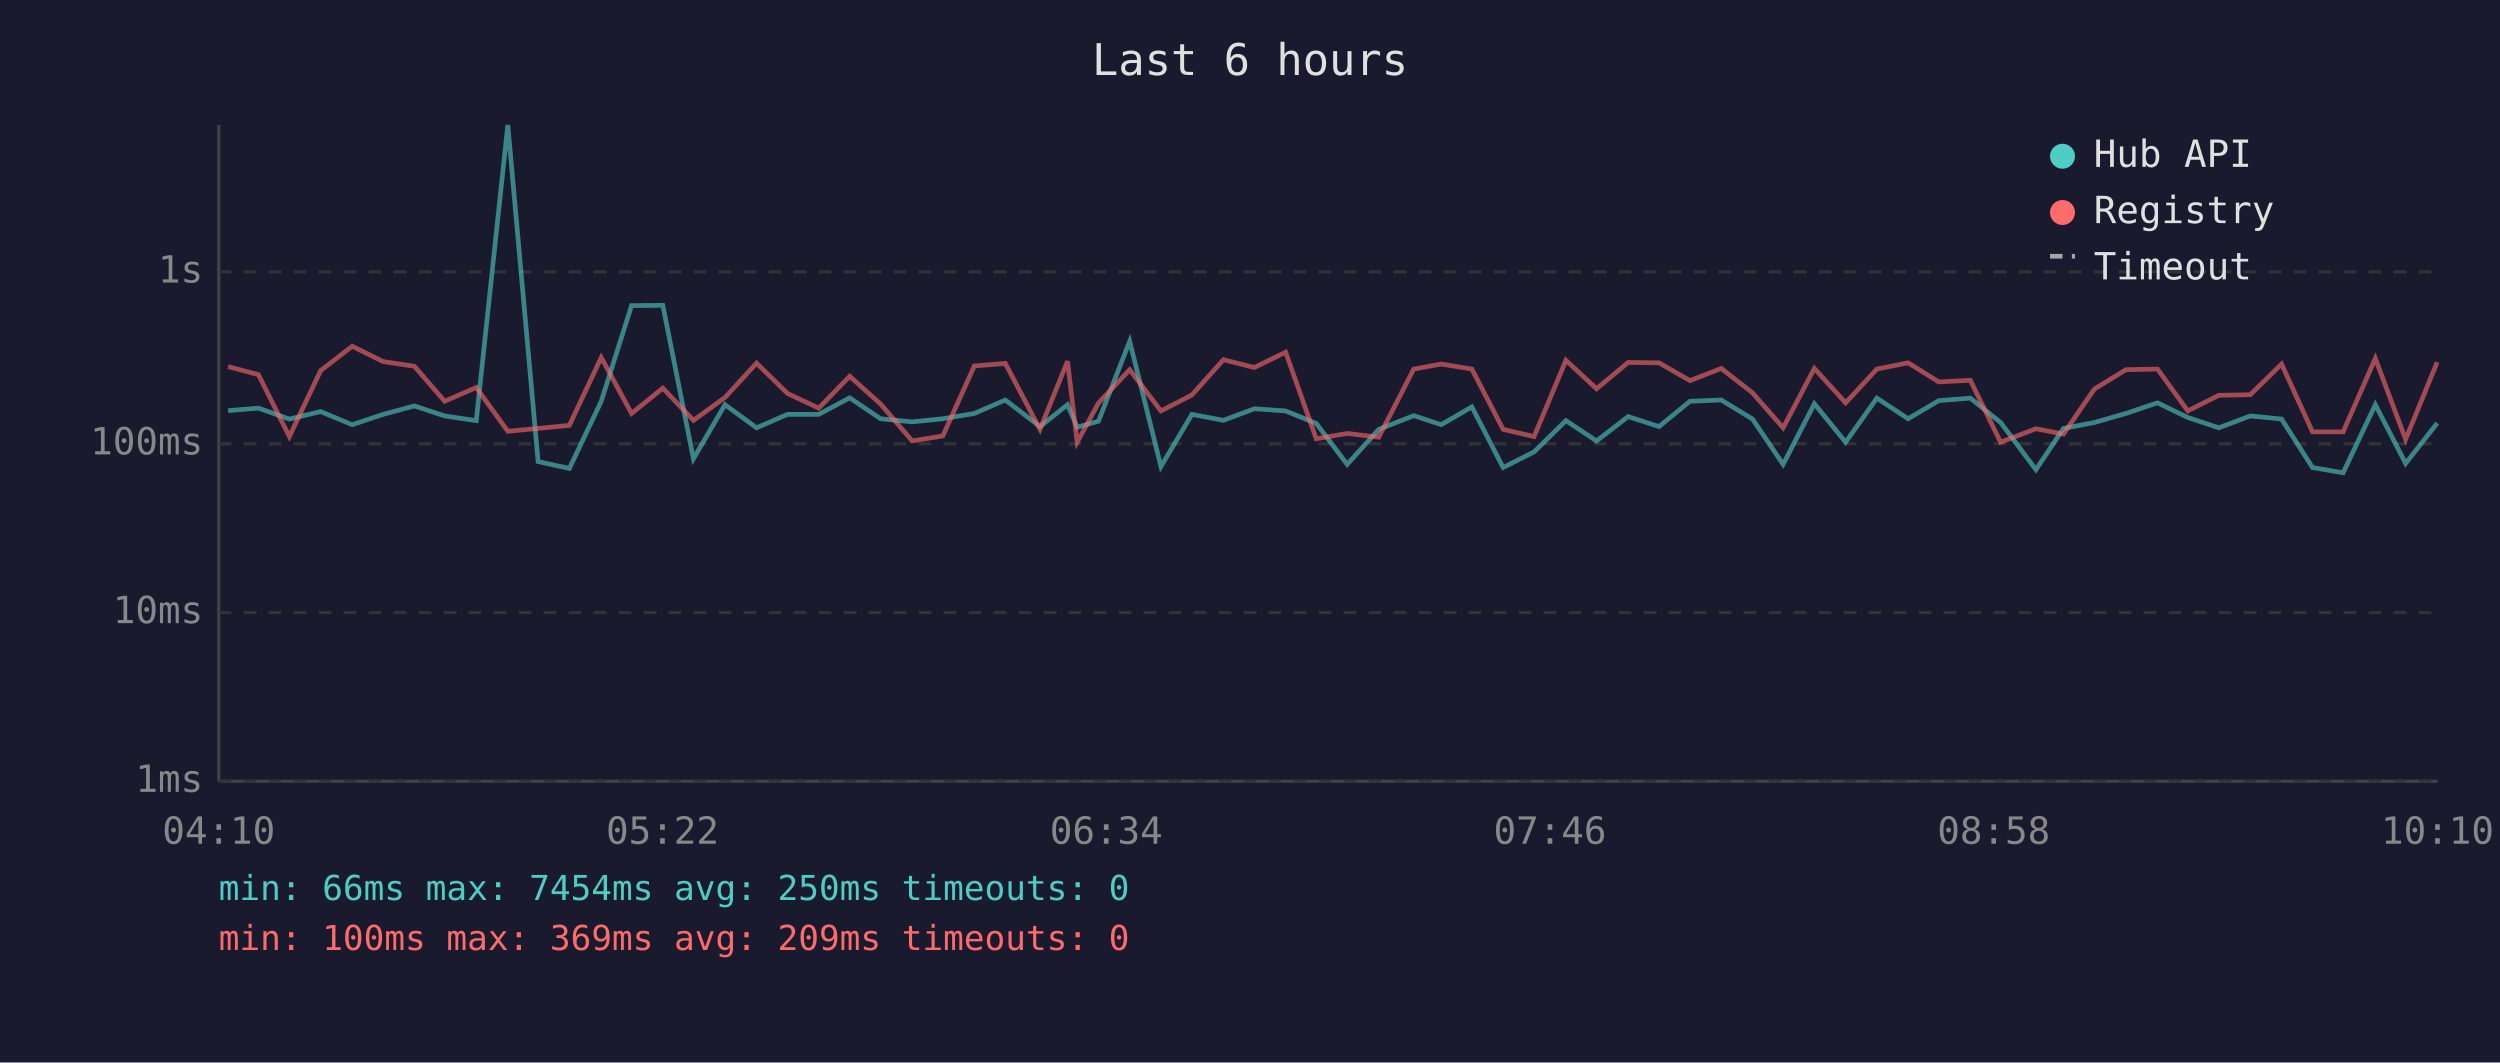
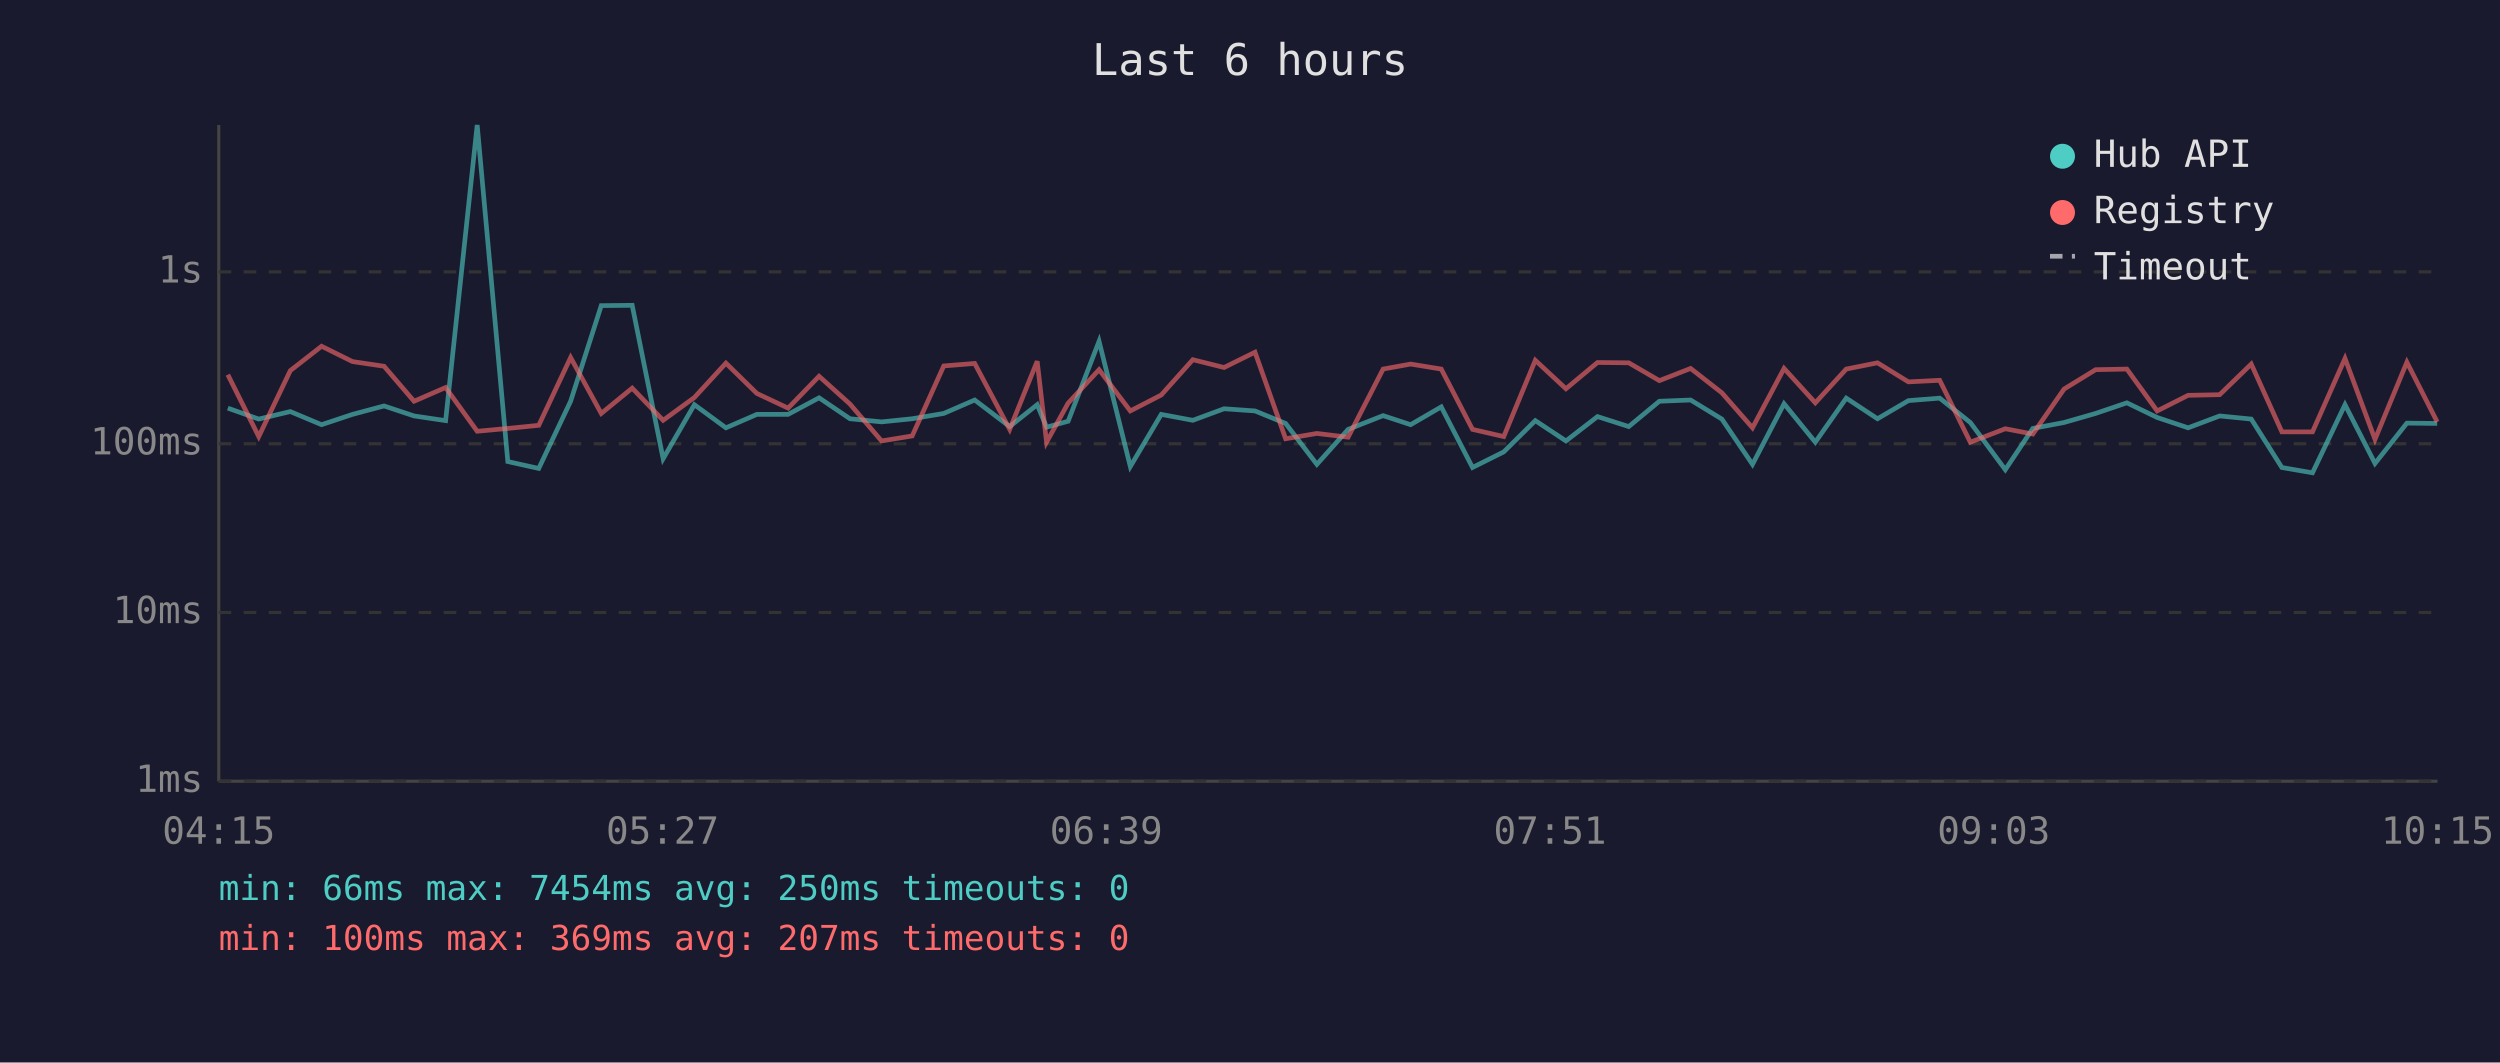
<svg xmlns="http://www.w3.org/2000/svg" viewBox="0 0 800 340" font-family="monospace" font-size="12">
  <rect width="800" height="340" fill="#1a1a2e" />
  <text x="400" y="24" fill="#e0e0e0" font-size="14" text-anchor="middle">Last 6 hours</text>
  <line x1="70" y1="40" x2="70" y2="250" stroke="#444" stroke-width="1" />
  <line x1="70" y1="250" x2="780" y2="250" stroke="#444" stroke-width="1" />
  <line x1="70" y1="250" x2="780" y2="250" stroke="#333" stroke-width="1" stroke-dasharray="4" />
  <text x="65" y="250" fill="#888" text-anchor="end" dominant-baseline="middle">1ms</text>
  <line x1="70" y1="196" x2="780" y2="196" stroke="#333" stroke-width="1" stroke-dasharray="4" />
  <text x="65" y="196" fill="#888" text-anchor="end" dominant-baseline="middle">10ms</text>
  <line x1="70" y1="142" x2="780" y2="142" stroke="#333" stroke-width="1" stroke-dasharray="4" />
  <text x="65" y="142" fill="#888" text-anchor="end" dominant-baseline="middle">100ms</text>
  <line x1="70" y1="87" x2="780" y2="87" stroke="#333" stroke-width="1" stroke-dasharray="4" />
  <text x="65" y="87" fill="#888" text-anchor="end" dominant-baseline="middle">1s</text>
-   <text x="70" y="270" fill="#888" text-anchor="middle">04:10</text>
-   <text x="212" y="270" fill="#888" text-anchor="middle">05:22</text>
-   <text x="354" y="270" fill="#888" text-anchor="middle">06:34</text>
-   <text x="496" y="270" fill="#888" text-anchor="middle">07:46</text>
-   <text x="638" y="270" fill="#888" text-anchor="middle">08:58</text>
-   <text x="780" y="270" fill="#888" text-anchor="middle">10:10</text>
-   <polyline points="73.0,131.4 82.7,130.6 92.6,134.1 102.6,131.7 112.7,135.9 122.6,132.6 132.6,129.9 142.3,133.1 152.4,134.6 162.5,40.0 172.2,147.7 182.2,149.9 192.4,128.4 202.1,97.8 212.1,97.7 221.9,146.8 232.0,129.5 242.1,136.9 252.0,132.6 262.0,132.6 271.9,127.3 281.8,134.0 291.9,135.0 301.7,134.0 311.8,132.3 321.7,128.0 332.8,136.5 341.6,129.5 344.7,136.7 351.5,134.8 361.5,109.2 371.5,149.3 381.4,132.6 391.5,134.5 401.4,130.8 411.4,131.5 421.2,135.5 431.1,148.6 441.2,137.4 452.4,133.0 461.2,135.9 471.0,130.2 481.0,149.6 490.9,144.6 501.1,134.6 510.9,141.1 521.0,133.3 530.9,136.5 540.8,128.4 550.8,128.0 560.8,134.1 570.6,148.6 580.6,129.2 590.6,141.5 600.6,127.4 610.6,134.0 620.4,128.2 630.5,127.4 640.2,135.2 651.5,150.3 660.3,137.1 670.2,135.2 680.3,132.3 690.4,128.9 700.1,133.6 710.0,136.9 720.1,133.1 730.1,134.1 740.0,149.6 749.8,151.3 760.1,129.5 769.8,148.3 779.9,135.4" fill="none" stroke="#4ecdc4" stroke-width="1.5" opacity="0.6" />
-   <polyline points="73.0,117.3 82.7,119.9 92.6,139.7 102.6,118.6 112.7,110.8 122.6,115.7 132.6,117.2 142.3,128.4 152.4,124.0 162.5,138.0 172.2,137.1 182.2,136.1 192.4,114.4 202.1,132.3 212.1,124.2 221.9,134.5 232.0,127.2 242.1,116.2 252.0,125.9 262.0,130.6 271.9,120.4 281.8,129.3 291.9,141.1 301.7,139.5 311.8,117.1 321.7,116.3 332.8,137.4 341.6,115.6 344.7,141.5 351.5,129.0 361.5,118.3 371.5,131.5 381.4,126.4 391.5,115.1 401.4,117.6 411.4,112.7 421.2,140.4 431.1,138.7 441.2,139.9 452.4,118.1 461.2,116.5 471.0,118.1 481.0,137.4 490.9,139.7 501.1,115.3 510.9,124.4 521.0,116.0 530.9,116.1 540.8,121.8 550.8,117.9 560.8,125.7 570.6,136.9 580.6,117.9 590.6,128.9 600.6,118.1 610.6,116.1 620.4,122.2 630.5,121.7 640.2,141.5 651.5,137.2 660.3,138.9 670.2,124.5 680.3,118.3 690.4,118.1 700.1,131.5 710.0,126.5 720.1,126.3 730.1,116.5 740.0,138.2 749.8,138.2 760.1,114.7 769.8,140.6 779.9,115.9" fill="none" stroke="#ff6b6b" stroke-width="1.5" opacity="0.6" />
+   <text x="70" y="270" fill="#888" text-anchor="middle">04:15</text>
+   <text x="212" y="270" fill="#888" text-anchor="middle">05:27</text>
+   <text x="354" y="270" fill="#888" text-anchor="middle">06:39</text>
+   <text x="496" y="270" fill="#888" text-anchor="middle">07:51</text>
+   <text x="638" y="270" fill="#888" text-anchor="middle">09:03</text>
+   <text x="780" y="270" fill="#888" text-anchor="middle">10:15</text>
+   <polyline points="72.9,130.6 82.8,134.1 92.9,131.7 102.9,135.9 112.8,132.6 122.9,129.9 132.5,133.1 142.6,134.6 152.7,40.0 162.5,147.7 172.4,149.9 182.6,128.4 192.4,97.8 202.3,97.7 212.2,146.8 222.2,129.5 232.3,136.9 242.2,132.6 252.2,132.6 262.1,127.3 272.0,134.0 282.1,135.0 291.9,134.0 302.0,132.3 311.9,128.0 323.1,136.5 331.9,129.5 334.9,136.7 341.8,134.8 351.7,109.2 361.7,149.3 371.6,132.6 381.7,134.5 391.7,130.8 401.6,131.5 411.4,135.5 421.4,148.6 431.4,137.4 442.6,133.0 451.4,135.9 461.2,130.2 471.2,149.6 481.2,144.6 491.3,134.6 501.1,141.1 511.2,133.3 521.2,136.5 531.0,128.4 541.0,128.0 551.0,134.1 560.8,148.6 570.9,129.2 580.9,141.5 590.8,127.4 600.8,134.0 610.7,128.2 620.7,127.4 630.5,135.2 641.7,150.3 650.5,137.1 660.5,135.2 670.6,132.3 680.6,128.9 690.3,133.6 700.2,136.9 710.3,133.1 720.4,134.1 730.2,149.6 740.0,151.3 750.4,129.5 760.0,148.3 770.2,135.4 779.9,135.5" fill="none" stroke="#4ecdc4" stroke-width="1.5" opacity="0.6" />
+   <polyline points="72.9,119.9 82.8,139.7 92.9,118.6 102.9,110.8 112.8,115.7 122.9,117.2 132.5,128.4 142.6,124.0 152.7,138.0 162.5,137.1 172.4,136.1 182.6,114.4 192.4,132.3 202.3,124.2 212.2,134.5 222.2,127.2 232.3,116.2 242.2,125.9 252.2,130.6 262.1,120.4 272.0,129.3 282.1,141.1 291.9,139.5 302.0,117.1 311.9,116.3 323.1,137.4 331.9,115.6 334.9,141.5 341.8,129.0 351.7,118.3 361.7,131.5 371.6,126.4 381.7,115.1 391.7,117.6 401.6,112.7 411.4,140.4 421.4,138.7 431.4,139.9 442.6,118.1 451.4,116.5 461.2,118.1 471.2,137.4 481.2,139.7 491.3,115.3 501.1,124.4 511.2,116.0 521.2,116.1 531.0,121.8 541.0,117.9 551.0,125.7 560.8,136.9 570.9,117.9 580.9,128.9 590.8,118.1 600.8,116.1 610.7,122.2 620.7,121.7 630.5,141.5 641.7,137.2 650.5,138.9 660.5,124.5 670.6,118.3 680.6,118.1 690.3,131.5 700.2,126.5 710.3,126.3 720.4,116.5 730.2,138.2 740.0,138.2 750.4,114.7 760.0,140.6 770.2,115.9 779.9,135.0" fill="none" stroke="#ff6b6b" stroke-width="1.5" opacity="0.6" />
  <circle cx="660" cy="50" r="4" fill="#4ecdc4" />
  <text x="670" y="50" fill="#e0e0e0" dominant-baseline="middle">Hub API</text>
  <circle cx="660" cy="68" r="4" fill="#ff6b6b" />
  <text x="670" y="68" fill="#e0e0e0" dominant-baseline="middle">Registry</text>
  <line x1="656" y1="82" x2="664" y2="82" stroke="#e0e0e0" stroke-width="1.5" stroke-dasharray="4,3" opacity="0.7" />
  <text x="670" y="86" fill="#e0e0e0" dominant-baseline="middle">Timeout</text>
  <text x="70" y="288" fill="#4ecdc4" font-size="11">min: 66ms  max: 7454ms  avg: 250ms  timeouts: 0</text>
-   <text x="70" y="304" fill="#ff6b6b" font-size="11">min: 100ms  max: 369ms  avg: 209ms  timeouts: 0</text>
+   <text x="70" y="304" fill="#ff6b6b" font-size="11">min: 100ms  max: 369ms  avg: 207ms  timeouts: 0</text>
</svg>
